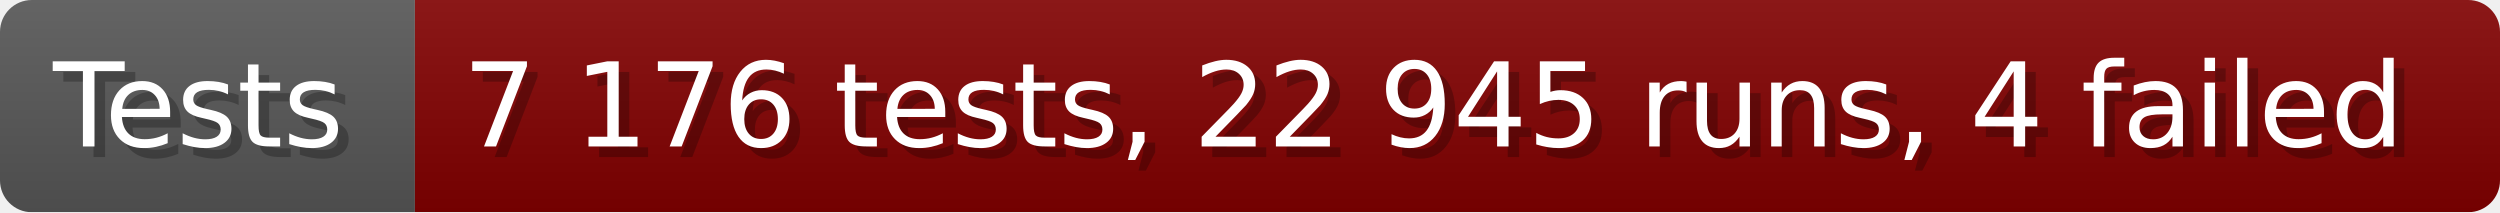
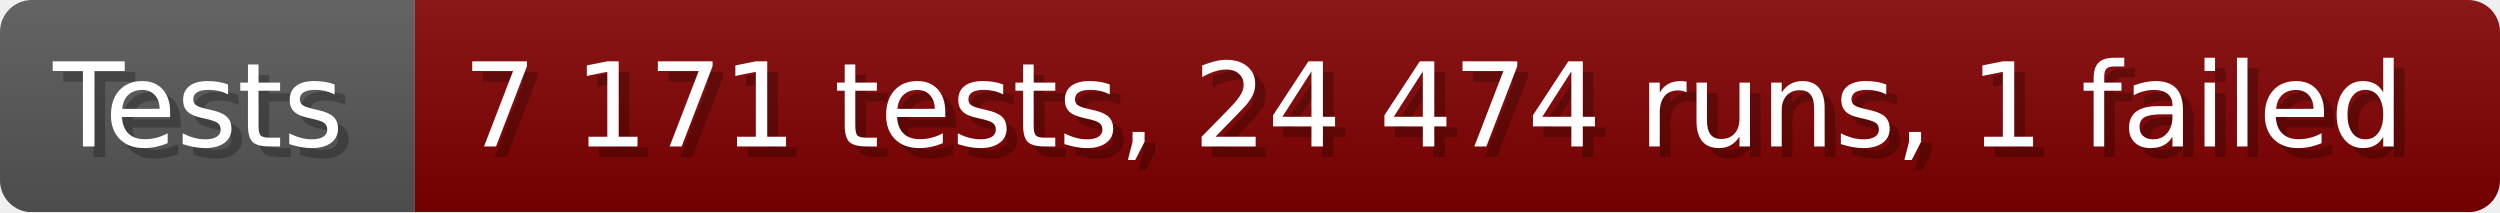
- <svg xmlns="http://www.w3.org/2000/svg" width="235.6" height="20" viewBox="0 0 2356 200" role="img" aria-label="Tests: 7 176 tests, 22 945 runs, 4 failed">
+ <svg xmlns="http://www.w3.org/2000/svg" width="235.6" height="20" viewBox="0 0 2356 200" role="img" aria-label="Tests: 7 171 tests, 24 474 runs, 1 failed">
  <linearGradient id="a" x2="0" y2="100%">
    <stop offset="0" stop-opacity=".1" stop-color="#EEE" />
    <stop offset="1" stop-opacity=".1" />
  </linearGradient>
  <mask id="m">
    <rect width="2356" height="200" rx="30" fill="#FFF" />
  </mask>
  <g mask="url(#m)">
    <rect width="391" height="200" fill="#555" />
    <rect width="1965" height="200" fill="#800000" x="391" />
    <rect width="2356" height="200" fill="url(#a)" />
  </g>
  <g aria-hidden="true" fill="#fff" text-anchor="start" font-family="Verdana,DejaVu Sans,sans-serif" font-size="110">
    <text x="60" y="148" textLength="291" fill="#000" opacity="0.25">Tests</text>
    <text x="50" y="138" textLength="291">Tests</text>
-     <text x="446" y="148" textLength="1865" fill="#000" opacity="0.25">7 176 tests, 22 945 runs, 4 failed</text>
-     <text x="436" y="138" textLength="1865">7 176 tests, 22 945 runs, 4 failed</text>
+     <text x="446" y="148" textLength="1865" fill="#000" opacity="0.25">7 171 tests, 24 474 runs, 1 failed</text>
+     <text x="436" y="138" textLength="1865">7 171 tests, 24 474 runs, 1 failed</text>
  </g>
</svg>
